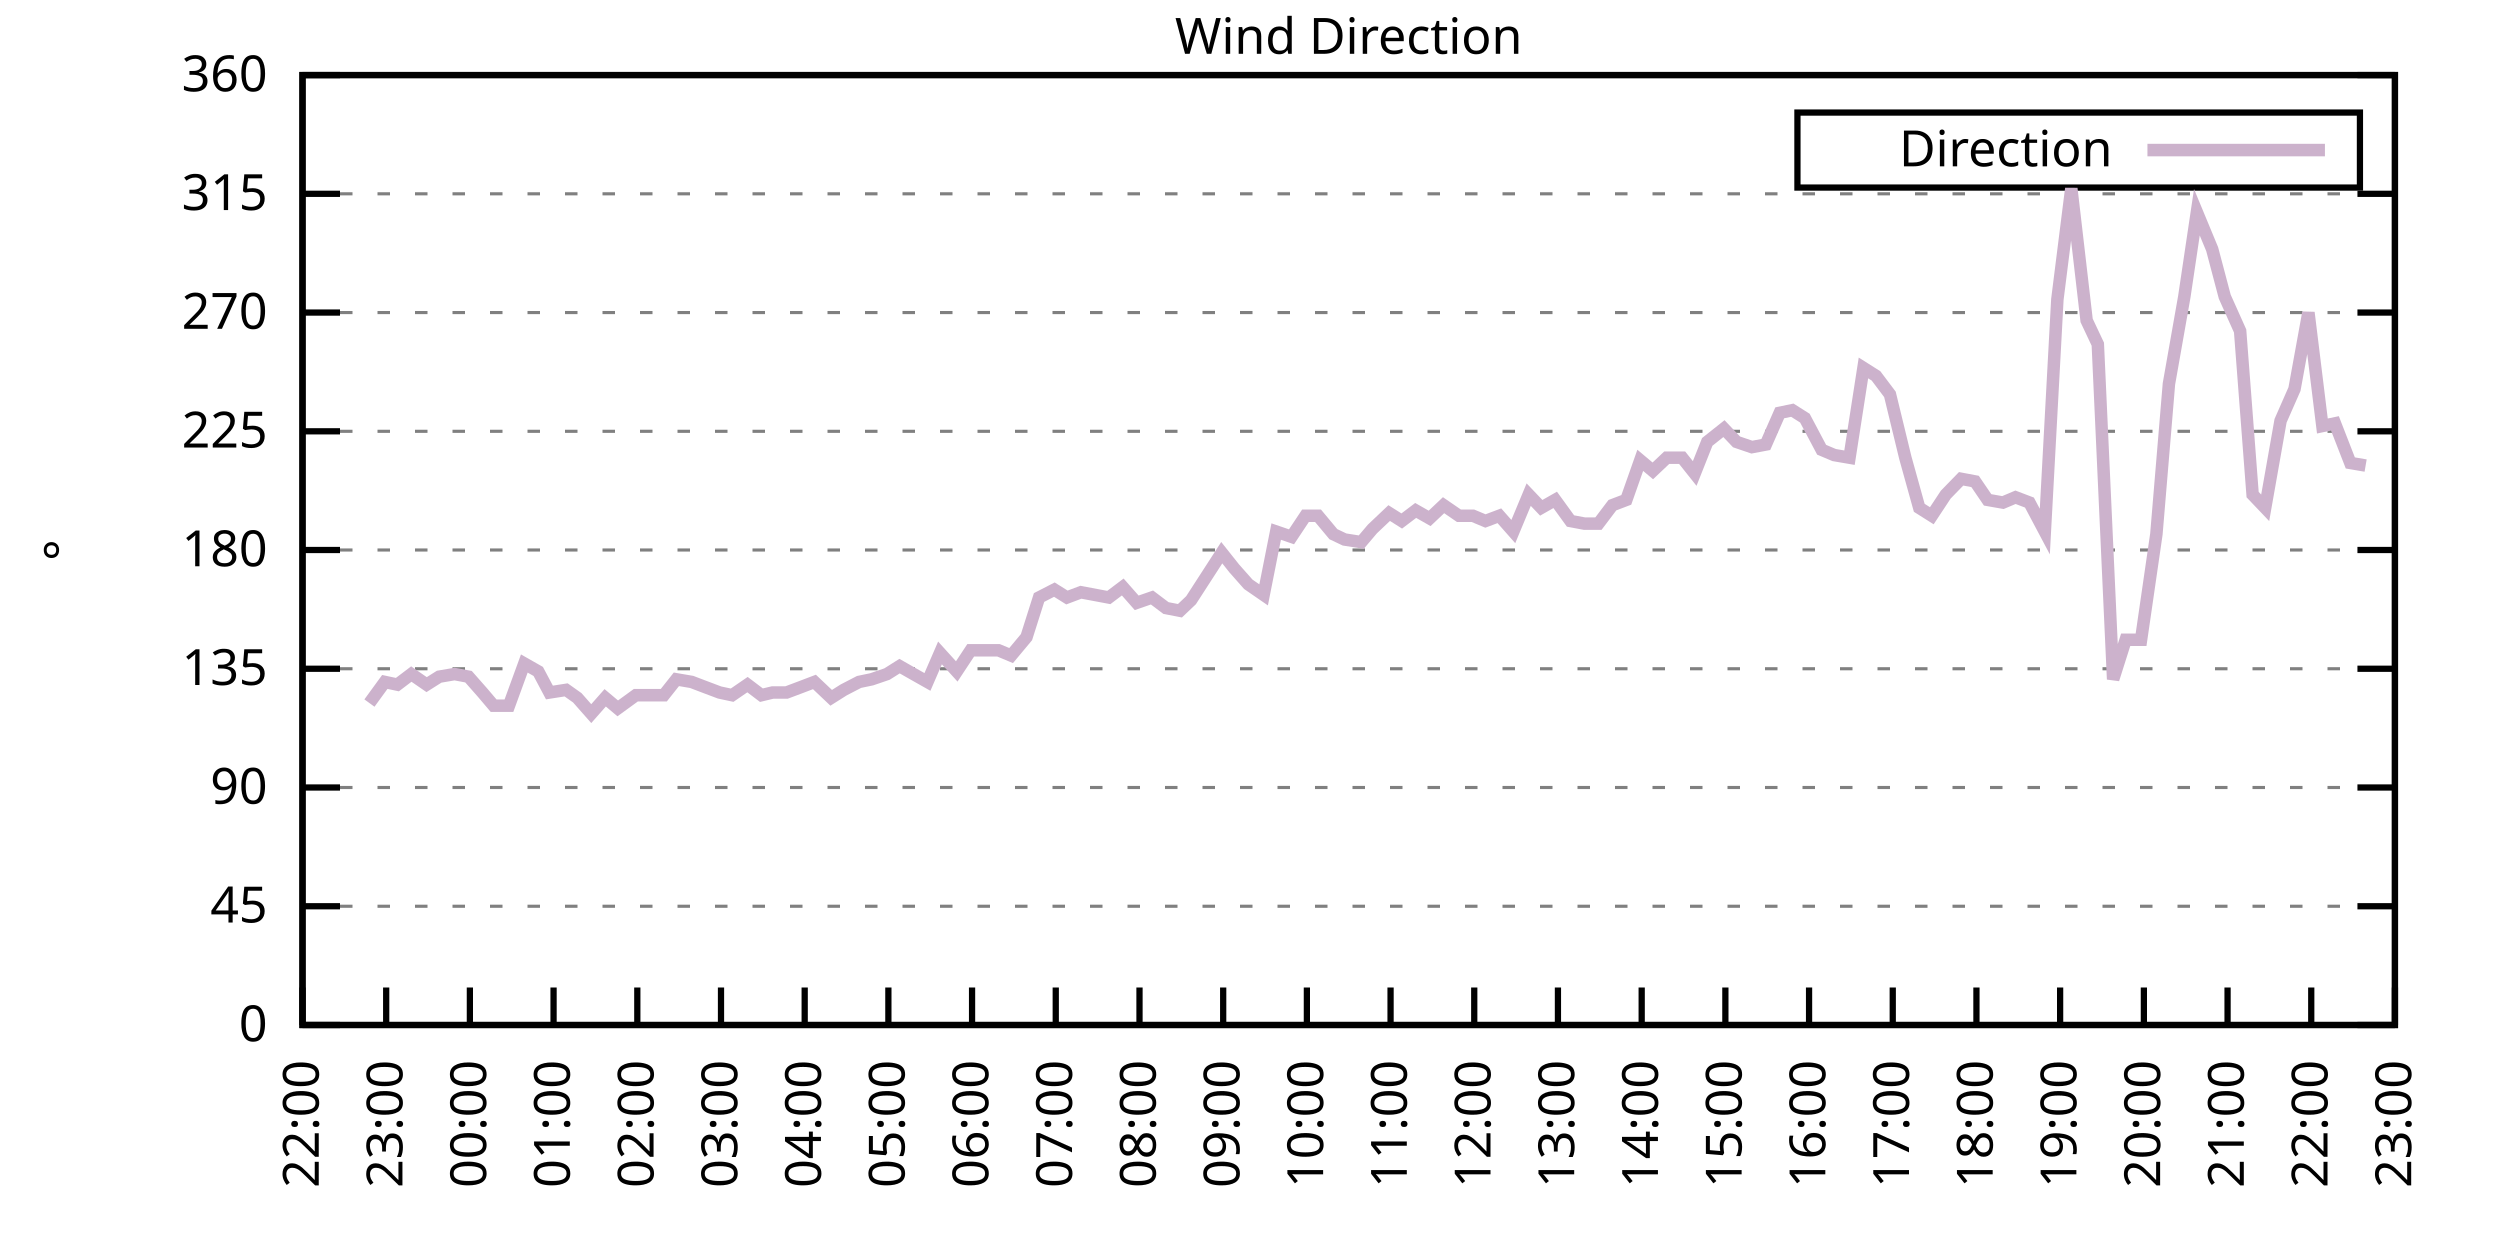
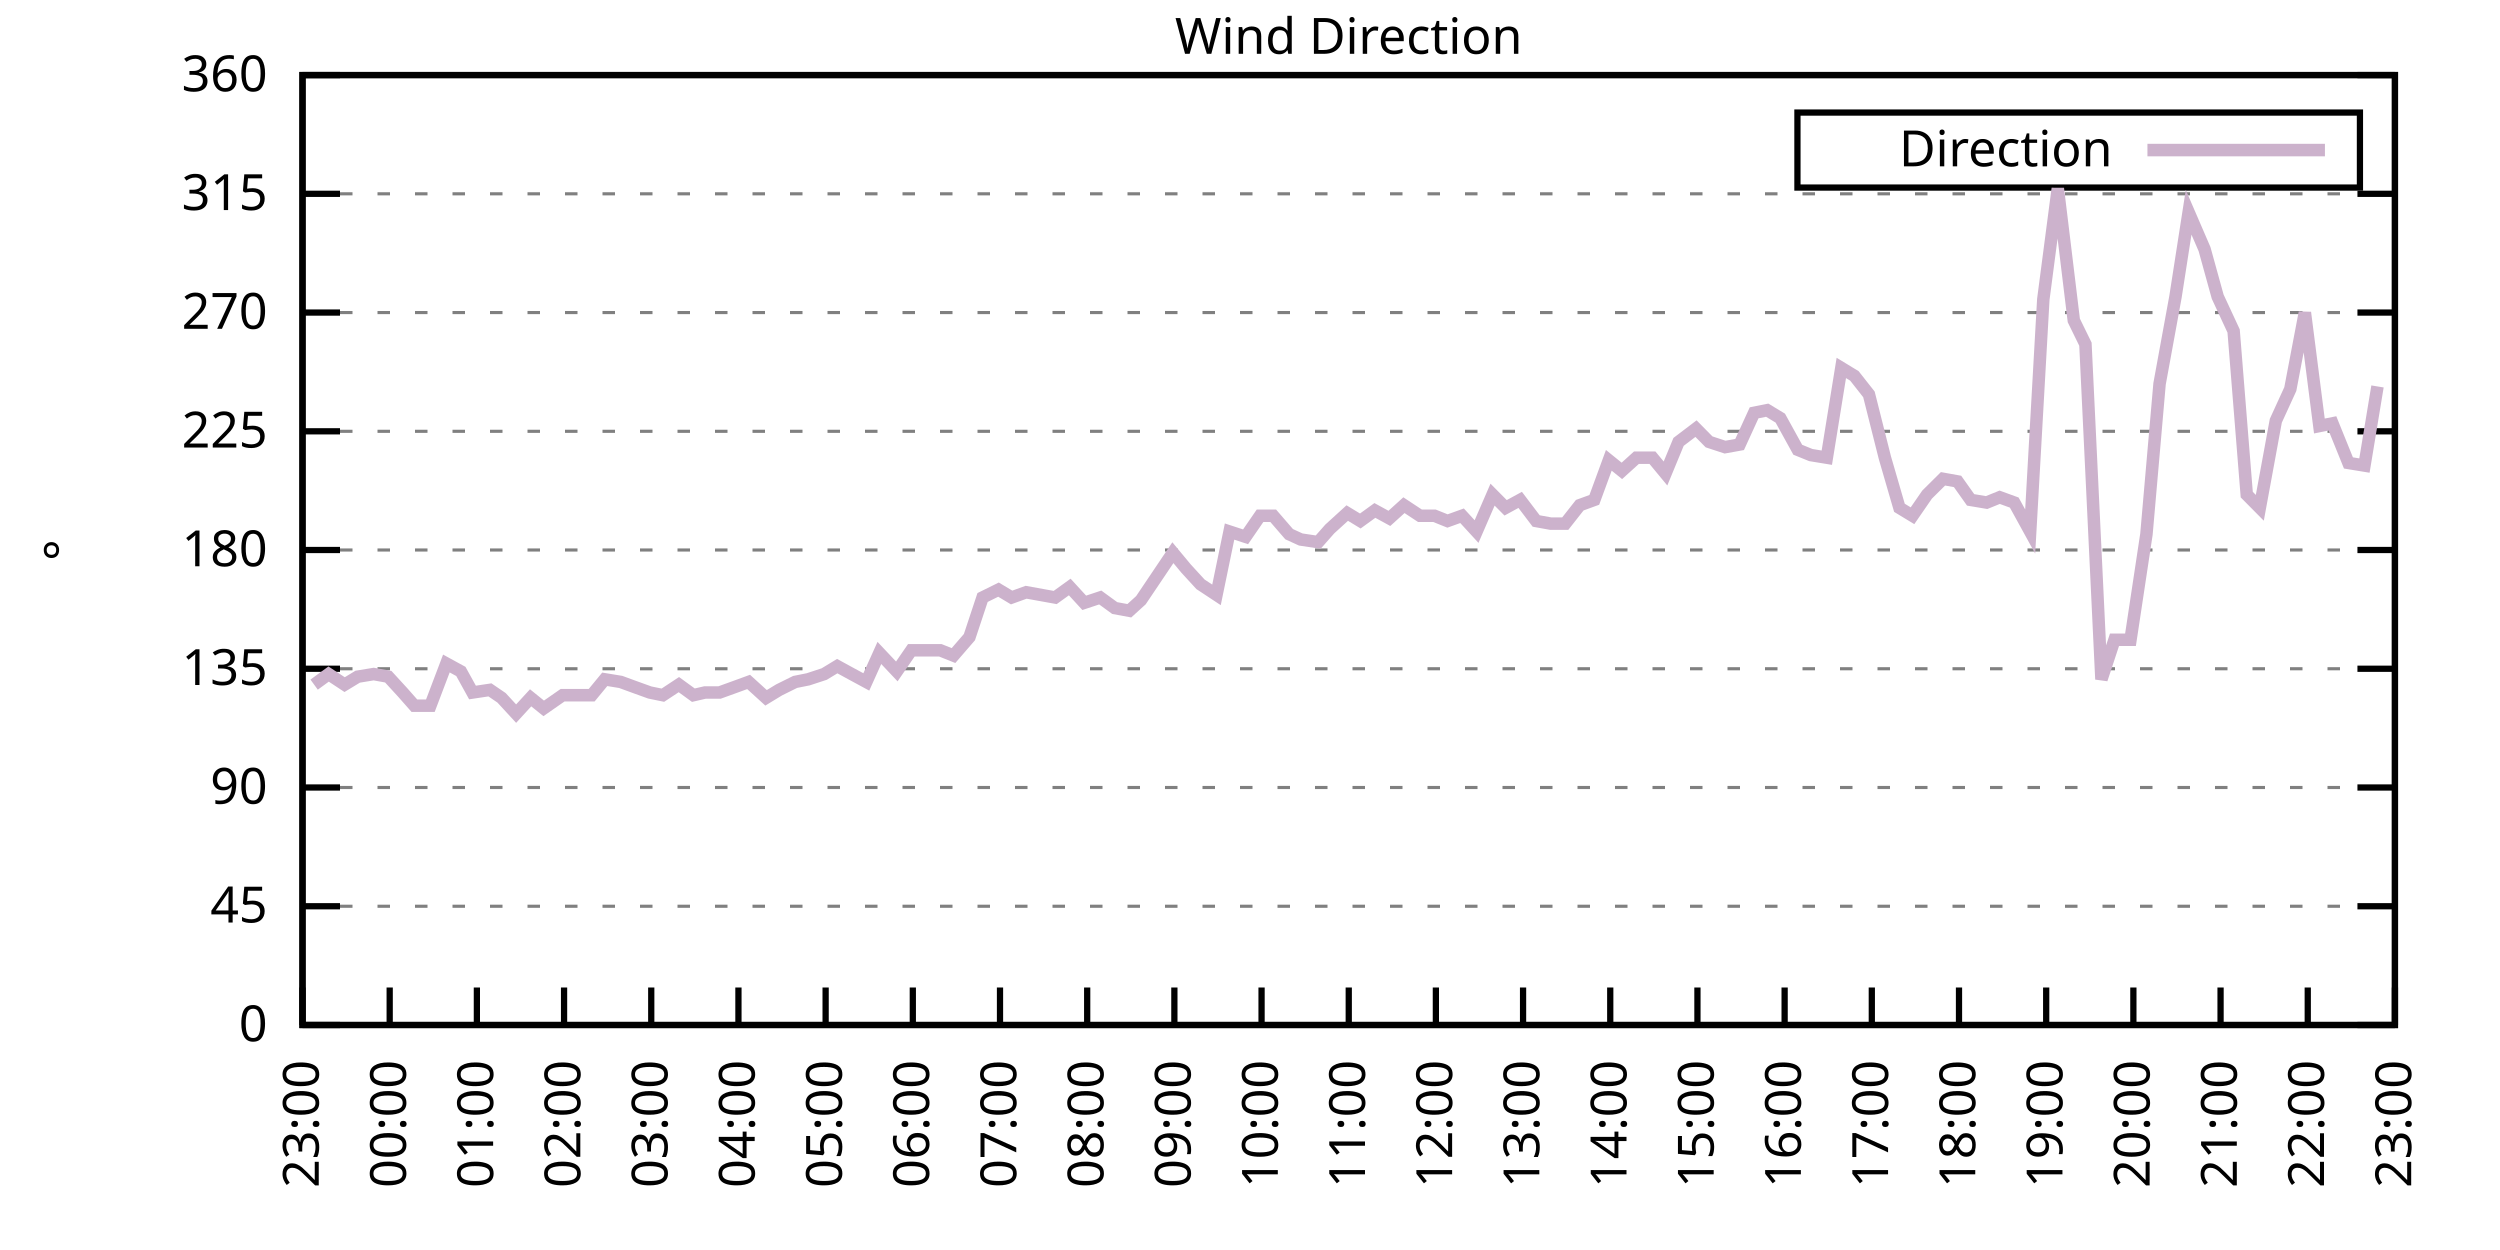
<svg xmlns="http://www.w3.org/2000/svg" xmlns:xlink="http://www.w3.org/1999/xlink" width="400" height="200" viewBox="0 0 400 200">
  <g id="gnuplot_canvas">
    <rect x="0" y="0" width="400" height="200" fill="none" />
    <defs>
      <circle id="gpDot" r="0.5" stroke-width="0.5" stroke="currentColor" />
      <path id="gpPt0" stroke-width="0.333" stroke="currentColor" d="M-1,0 h2 M0,-1 v2" />
      <path id="gpPt1" stroke-width="0.333" stroke="currentColor" d="M-1,-1 L1,1 M1,-1 L-1,1" />
      <path id="gpPt2" stroke-width="0.333" stroke="currentColor" d="M-1,0 L1,0 M0,-1 L0,1 M-1,-1 L1,1 M-1,1 L1,-1" />
      <rect id="gpPt3" stroke-width="0.333" stroke="currentColor" x="-1" y="-1" width="2" height="2" />
      <rect id="gpPt4" stroke-width="0.333" stroke="currentColor" fill="currentColor" x="-1" y="-1" width="2" height="2" />
      <circle id="gpPt5" stroke-width="0.333" stroke="currentColor" cx="0" cy="0" r="1" />
      <use xlink:href="#gpPt5" id="gpPt6" fill="currentColor" stroke="none" />
      <path id="gpPt7" stroke-width="0.333" stroke="currentColor" d="M0,-1.33 L-1.33,0.67 L1.33,0.67 z" />
      <use xlink:href="#gpPt7" id="gpPt8" fill="currentColor" stroke="none" />
      <use xlink:href="#gpPt7" id="gpPt9" stroke="currentColor" transform="rotate(180)" />
      <use xlink:href="#gpPt9" id="gpPt10" fill="currentColor" stroke="none" />
      <use xlink:href="#gpPt3" id="gpPt11" stroke="currentColor" transform="rotate(45)" />
      <use xlink:href="#gpPt11" id="gpPt12" fill="currentColor" stroke="none" />
      <path id="gpPt13" stroke-width="0.333" stroke="currentColor" d="M0,1.330 L1.265,0.411 L0.782,-1.067 L-0.782,-1.076 L-1.265,0.411 z" />
      <use xlink:href="#gpPt13" id="gpPt14" fill="currentColor" stroke="none" />
      <filter id="textbox" filterUnits="objectBoundingBox" x="0" y="0" height="1" width="1">
        <feFlood flood-color="white" flood-opacity="1" result="bgnd" />
        <feComposite in="SourceGraphic" in2="bgnd" operator="atop" />
      </filter>
      <filter id="greybox" filterUnits="objectBoundingBox" x="0" y="0" height="1" width="1">
        <feFlood flood-color="lightgrey" flood-opacity="1" result="grey" />
        <feComposite in="SourceGraphic" in2="grey" operator="atop" />
      </filter>
    </defs>
    <g fill="none" color="white" stroke="currentColor" stroke-width="1.00" stroke-linecap="butt" stroke-linejoin="miter">
</g>
    <g fill="none" color="black" stroke="currentColor" stroke-width="1.00" stroke-linecap="butt" stroke-linejoin="miter">
      <g stroke="none" shape-rendering="crispEdges">
        <polygon fill="rgb(255, 255, 255)" points="48.40,164.00 383.18,164.00 383.18,12.02 48.40,12.02 " />
      </g>
    </g>
    <g fill="none" color="black" stroke="currentColor" stroke-width="1.00" stroke-linecap="butt" stroke-linejoin="miter">
</g>
    <g fill="none" color="black" stroke="black" stroke-width="0.50" stroke-linecap="butt" stroke-linejoin="miter">
</g>
    <g fill="none" color="gray" stroke="currentColor" stroke-width="0.50" stroke-linecap="butt" stroke-linejoin="miter">
      <path stroke="gray" stroke-dasharray="2,4" class="gridline" d="M48.40,164.00 L383.19,164.00  " />
    </g>
    <g fill="none" color="gray" stroke="gray" stroke-width="1.00" stroke-linecap="butt" stroke-linejoin="miter">
</g>
    <g fill="none" color="black" stroke="currentColor" stroke-width="1.00" stroke-linecap="butt" stroke-linejoin="miter">
      <path stroke="black" d="M48.40,164.00 L54.40,164.00 M383.19,164.00 L377.19,164.00  " />
      <g transform="translate(42.80,166.60)" stroke="none" fill="black" font-family="Sans" font-size="8.00" text-anchor="end">
        <text>
          <tspan font-family="Sans"> 0</tspan>
        </text>
      </g>
    </g>
    <g fill="none" color="black" stroke="currentColor" stroke-width="1.00" stroke-linecap="butt" stroke-linejoin="miter">
</g>
    <g fill="none" color="black" stroke="black" stroke-width="0.50" stroke-linecap="butt" stroke-linejoin="miter">
</g>
    <g fill="none" color="gray" stroke="currentColor" stroke-width="0.50" stroke-linecap="butt" stroke-linejoin="miter">
      <path stroke="gray" stroke-dasharray="2,4" class="gridline" d="M48.40,145.00 L383.19,145.00  " />
    </g>
    <g fill="none" color="gray" stroke="gray" stroke-width="1.00" stroke-linecap="butt" stroke-linejoin="miter">
</g>
    <g fill="none" color="black" stroke="currentColor" stroke-width="1.00" stroke-linecap="butt" stroke-linejoin="miter">
      <path stroke="black" d="M48.40,145.00 L54.40,145.00 M383.19,145.00 L377.19,145.00  " />
      <g transform="translate(42.80,147.60)" stroke="none" fill="black" font-family="Sans" font-size="8.00" text-anchor="end">
        <text>
          <tspan font-family="Sans"> 45</tspan>
        </text>
      </g>
    </g>
    <g fill="none" color="black" stroke="currentColor" stroke-width="1.00" stroke-linecap="butt" stroke-linejoin="miter">
</g>
    <g fill="none" color="black" stroke="black" stroke-width="0.50" stroke-linecap="butt" stroke-linejoin="miter">
</g>
    <g fill="none" color="gray" stroke="currentColor" stroke-width="0.50" stroke-linecap="butt" stroke-linejoin="miter">
      <path stroke="gray" stroke-dasharray="2,4" class="gridline" d="M48.40,126.00 L383.19,126.00  " />
    </g>
    <g fill="none" color="gray" stroke="gray" stroke-width="1.00" stroke-linecap="butt" stroke-linejoin="miter">
</g>
    <g fill="none" color="black" stroke="currentColor" stroke-width="1.00" stroke-linecap="butt" stroke-linejoin="miter">
      <path stroke="black" d="M48.40,126.00 L54.40,126.00 M383.19,126.00 L377.19,126.00  " />
      <g transform="translate(42.80,128.60)" stroke="none" fill="black" font-family="Sans" font-size="8.00" text-anchor="end">
        <text>
          <tspan font-family="Sans"> 90</tspan>
        </text>
      </g>
    </g>
    <g fill="none" color="black" stroke="currentColor" stroke-width="1.00" stroke-linecap="butt" stroke-linejoin="miter">
</g>
    <g fill="none" color="black" stroke="black" stroke-width="0.50" stroke-linecap="butt" stroke-linejoin="miter">
</g>
    <g fill="none" color="gray" stroke="currentColor" stroke-width="0.50" stroke-linecap="butt" stroke-linejoin="miter">
      <path stroke="gray" stroke-dasharray="2,4" class="gridline" d="M48.40,107.00 L383.19,107.00  " />
    </g>
    <g fill="none" color="gray" stroke="gray" stroke-width="1.00" stroke-linecap="butt" stroke-linejoin="miter">
</g>
    <g fill="none" color="black" stroke="currentColor" stroke-width="1.00" stroke-linecap="butt" stroke-linejoin="miter">
      <path stroke="black" d="M48.40,107.00 L54.40,107.00 M383.19,107.00 L377.19,107.00  " />
      <g transform="translate(42.80,109.60)" stroke="none" fill="black" font-family="Sans" font-size="8.00" text-anchor="end">
        <text>
          <tspan font-family="Sans"> 135</tspan>
        </text>
      </g>
    </g>
    <g fill="none" color="black" stroke="currentColor" stroke-width="1.00" stroke-linecap="butt" stroke-linejoin="miter">
</g>
    <g fill="none" color="black" stroke="black" stroke-width="0.50" stroke-linecap="butt" stroke-linejoin="miter">
</g>
    <g fill="none" color="gray" stroke="currentColor" stroke-width="0.50" stroke-linecap="butt" stroke-linejoin="miter">
      <path stroke="gray" stroke-dasharray="2,4" class="gridline" d="M48.40,88.00 L383.19,88.00  " />
    </g>
    <g fill="none" color="gray" stroke="gray" stroke-width="1.00" stroke-linecap="butt" stroke-linejoin="miter">
</g>
    <g fill="none" color="black" stroke="currentColor" stroke-width="1.00" stroke-linecap="butt" stroke-linejoin="miter">
      <path stroke="black" d="M48.40,88.00 L54.40,88.00 M383.19,88.00 L377.19,88.00  " />
      <g transform="translate(42.80,90.60)" stroke="none" fill="black" font-family="Sans" font-size="8.00" text-anchor="end">
        <text>
          <tspan font-family="Sans"> 180</tspan>
        </text>
      </g>
    </g>
    <g fill="none" color="black" stroke="currentColor" stroke-width="1.00" stroke-linecap="butt" stroke-linejoin="miter">
</g>
    <g fill="none" color="black" stroke="black" stroke-width="0.50" stroke-linecap="butt" stroke-linejoin="miter">
</g>
    <g fill="none" color="gray" stroke="currentColor" stroke-width="0.50" stroke-linecap="butt" stroke-linejoin="miter">
      <path stroke="gray" stroke-dasharray="2,4" class="gridline" d="M48.40,69.01 L383.19,69.01  " />
    </g>
    <g fill="none" color="gray" stroke="gray" stroke-width="1.00" stroke-linecap="butt" stroke-linejoin="miter">
</g>
    <g fill="none" color="black" stroke="currentColor" stroke-width="1.00" stroke-linecap="butt" stroke-linejoin="miter">
      <path stroke="black" d="M48.40,69.01 L54.40,69.01 M383.19,69.01 L377.19,69.01  " />
      <g transform="translate(42.80,71.61)" stroke="none" fill="black" font-family="Sans" font-size="8.00" text-anchor="end">
        <text>
          <tspan font-family="Sans"> 225</tspan>
        </text>
      </g>
    </g>
    <g fill="none" color="black" stroke="currentColor" stroke-width="1.00" stroke-linecap="butt" stroke-linejoin="miter">
</g>
    <g fill="none" color="black" stroke="black" stroke-width="0.50" stroke-linecap="butt" stroke-linejoin="miter">
</g>
    <g fill="none" color="gray" stroke="currentColor" stroke-width="0.50" stroke-linecap="butt" stroke-linejoin="miter">
      <path stroke="gray" stroke-dasharray="2,4" class="gridline" d="M48.40,50.01 L383.19,50.01  " />
    </g>
    <g fill="none" color="gray" stroke="gray" stroke-width="1.00" stroke-linecap="butt" stroke-linejoin="miter">
</g>
    <g fill="none" color="black" stroke="currentColor" stroke-width="1.00" stroke-linecap="butt" stroke-linejoin="miter">
      <path stroke="black" d="M48.40,50.01 L54.40,50.01 M383.19,50.01 L377.19,50.01  " />
      <g transform="translate(42.80,52.61)" stroke="none" fill="black" font-family="Sans" font-size="8.00" text-anchor="end">
        <text>
          <tspan font-family="Sans"> 270</tspan>
        </text>
      </g>
    </g>
    <g fill="none" color="black" stroke="currentColor" stroke-width="1.00" stroke-linecap="butt" stroke-linejoin="miter">
</g>
    <g fill="none" color="black" stroke="black" stroke-width="0.50" stroke-linecap="butt" stroke-linejoin="miter">
</g>
    <g fill="none" color="gray" stroke="currentColor" stroke-width="0.50" stroke-linecap="butt" stroke-linejoin="miter">
      <path stroke="gray" stroke-dasharray="2,4" class="gridline" d="M48.40,31.01 L383.19,31.01  " />
    </g>
    <g fill="none" color="gray" stroke="gray" stroke-width="1.00" stroke-linecap="butt" stroke-linejoin="miter">
</g>
    <g fill="none" color="black" stroke="currentColor" stroke-width="1.00" stroke-linecap="butt" stroke-linejoin="miter">
      <path stroke="black" d="M48.40,31.01 L54.40,31.01 M383.19,31.01 L377.19,31.01  " />
      <g transform="translate(42.80,33.61)" stroke="none" fill="black" font-family="Sans" font-size="8.00" text-anchor="end">
        <text>
          <tspan font-family="Sans"> 315</tspan>
        </text>
      </g>
    </g>
    <g fill="none" color="black" stroke="currentColor" stroke-width="1.00" stroke-linecap="butt" stroke-linejoin="miter">
</g>
    <g fill="none" color="black" stroke="black" stroke-width="0.50" stroke-linecap="butt" stroke-linejoin="miter">
</g>
    <g fill="none" color="gray" stroke="currentColor" stroke-width="0.50" stroke-linecap="butt" stroke-linejoin="miter">
      <path stroke="gray" stroke-dasharray="2,4" class="gridline" d="M48.40,12.01 L383.19,12.01  " />
    </g>
    <g fill="none" color="gray" stroke="gray" stroke-width="1.00" stroke-linecap="butt" stroke-linejoin="miter">
</g>
    <g fill="none" color="black" stroke="currentColor" stroke-width="1.00" stroke-linecap="butt" stroke-linejoin="miter">
      <path stroke="black" d="M48.40,12.01 L54.40,12.01 M383.19,12.01 L377.19,12.01  " />
      <g transform="translate(42.80,14.61)" stroke="none" fill="black" font-family="Sans" font-size="8.00" text-anchor="end">
        <text>
          <tspan font-family="Sans"> 360</tspan>
        </text>
      </g>
    </g>
    <g fill="none" color="black" stroke="currentColor" stroke-width="1.00" stroke-linecap="butt" stroke-linejoin="miter">
      <path stroke="black" d="M48.40,164.00 L48.40,158.00  " />
      <g transform="translate(51.00,169.60) rotate(270.00)" stroke="none" fill="black" font-family="Sans" font-size="8.00" text-anchor="end">
        <text>
-           <tspan font-family="Sans">22:00</tspan>
-         </text>
-       </g>
-     </g>
-     <g fill="none" color="black" stroke="currentColor" stroke-width="1.00" stroke-linecap="butt" stroke-linejoin="miter">
-       <path stroke="black" d="M61.79,164.00 L61.79,158.00  " />
-       <g transform="translate(64.39,169.60) rotate(270.00)" stroke="none" fill="black" font-family="Sans" font-size="8.00" text-anchor="end">
-         <text>
          <tspan font-family="Sans">23:00</tspan>
        </text>
      </g>
    </g>
    <g fill="none" color="black" stroke="currentColor" stroke-width="1.00" stroke-linecap="butt" stroke-linejoin="miter">
-       <path stroke="black" d="M75.18,164.00 L75.18,158.00  " />
-       <g transform="translate(77.78,169.60) rotate(270.00)" stroke="none" fill="black" font-family="Sans" font-size="8.00" text-anchor="end">
+       <path stroke="black" d="M62.35,164.00 L62.35,158.00  " />
+       <g transform="translate(64.95,169.60) rotate(270.00)" stroke="none" fill="black" font-family="Sans" font-size="8.00" text-anchor="end">
        <text>
          <tspan font-family="Sans">00:00</tspan>
        </text>
      </g>
    </g>
    <g fill="none" color="black" stroke="currentColor" stroke-width="1.00" stroke-linecap="butt" stroke-linejoin="miter">
-       <path stroke="black" d="M88.57,164.00 L88.57,158.00  " />
-       <g transform="translate(91.17,169.60) rotate(270.00)" stroke="none" fill="black" font-family="Sans" font-size="8.00" text-anchor="end">
+       <path stroke="black" d="M76.30,164.00 L76.30,158.00  " />
+       <g transform="translate(78.90,169.60) rotate(270.00)" stroke="none" fill="black" font-family="Sans" font-size="8.00" text-anchor="end">
        <text>
          <tspan font-family="Sans">01:00</tspan>
        </text>
      </g>
    </g>
    <g fill="none" color="black" stroke="currentColor" stroke-width="1.00" stroke-linecap="butt" stroke-linejoin="miter">
-       <path stroke="black" d="M101.97,164.00 L101.97,158.00  " />
-       <g transform="translate(104.57,169.60) rotate(270.00)" stroke="none" fill="black" font-family="Sans" font-size="8.00" text-anchor="end">
+       <path stroke="black" d="M90.25,164.00 L90.25,158.00  " />
+       <g transform="translate(92.85,169.60) rotate(270.00)" stroke="none" fill="black" font-family="Sans" font-size="8.00" text-anchor="end">
        <text>
          <tspan font-family="Sans">02:00</tspan>
        </text>
      </g>
    </g>
    <g fill="none" color="black" stroke="currentColor" stroke-width="1.00" stroke-linecap="butt" stroke-linejoin="miter">
-       <path stroke="black" d="M115.36,164.00 L115.36,158.00  " />
-       <g transform="translate(117.96,169.60) rotate(270.00)" stroke="none" fill="black" font-family="Sans" font-size="8.00" text-anchor="end">
+       <path stroke="black" d="M104.20,164.00 L104.20,158.00  " />
+       <g transform="translate(106.80,169.60) rotate(270.00)" stroke="none" fill="black" font-family="Sans" font-size="8.00" text-anchor="end">
        <text>
          <tspan font-family="Sans">03:00</tspan>
        </text>
      </g>
    </g>
    <g fill="none" color="black" stroke="currentColor" stroke-width="1.00" stroke-linecap="butt" stroke-linejoin="miter">
-       <path stroke="black" d="M128.75,164.00 L128.75,158.00  " />
-       <g transform="translate(131.35,169.60) rotate(270.00)" stroke="none" fill="black" font-family="Sans" font-size="8.00" text-anchor="end">
+       <path stroke="black" d="M118.15,164.00 L118.15,158.00  " />
+       <g transform="translate(120.75,169.60) rotate(270.00)" stroke="none" fill="black" font-family="Sans" font-size="8.00" text-anchor="end">
        <text>
          <tspan font-family="Sans">04:00</tspan>
        </text>
      </g>
    </g>
    <g fill="none" color="black" stroke="currentColor" stroke-width="1.00" stroke-linecap="butt" stroke-linejoin="miter">
-       <path stroke="black" d="M142.14,164.00 L142.14,158.00  " />
-       <g transform="translate(144.74,169.60) rotate(270.00)" stroke="none" fill="black" font-family="Sans" font-size="8.00" text-anchor="end">
+       <path stroke="black" d="M132.10,164.00 L132.10,158.00  " />
+       <g transform="translate(134.70,169.60) rotate(270.00)" stroke="none" fill="black" font-family="Sans" font-size="8.00" text-anchor="end">
        <text>
          <tspan font-family="Sans">05:00</tspan>
        </text>
      </g>
    </g>
    <g fill="none" color="black" stroke="currentColor" stroke-width="1.00" stroke-linecap="butt" stroke-linejoin="miter">
-       <path stroke="black" d="M155.53,164.00 L155.53,158.00  " />
-       <g transform="translate(158.13,169.60) rotate(270.00)" stroke="none" fill="black" font-family="Sans" font-size="8.00" text-anchor="end">
+       <path stroke="black" d="M146.05,164.00 L146.05,158.00  " />
+       <g transform="translate(148.65,169.60) rotate(270.00)" stroke="none" fill="black" font-family="Sans" font-size="8.00" text-anchor="end">
        <text>
          <tspan font-family="Sans">06:00</tspan>
        </text>
      </g>
    </g>
    <g fill="none" color="black" stroke="currentColor" stroke-width="1.00" stroke-linecap="butt" stroke-linejoin="miter">
-       <path stroke="black" d="M168.92,164.00 L168.92,158.00  " />
-       <g transform="translate(171.52,169.60) rotate(270.00)" stroke="none" fill="black" font-family="Sans" font-size="8.00" text-anchor="end">
+       <path stroke="black" d="M160.00,164.00 L160.00,158.00  " />
+       <g transform="translate(162.60,169.60) rotate(270.00)" stroke="none" fill="black" font-family="Sans" font-size="8.00" text-anchor="end">
        <text>
          <tspan font-family="Sans">07:00</tspan>
        </text>
      </g>
    </g>
    <g fill="none" color="black" stroke="currentColor" stroke-width="1.00" stroke-linecap="butt" stroke-linejoin="miter">
-       <path stroke="black" d="M182.32,164.00 L182.32,158.00  " />
-       <g transform="translate(184.92,169.60) rotate(270.00)" stroke="none" fill="black" font-family="Sans" font-size="8.00" text-anchor="end">
+       <path stroke="black" d="M173.95,164.00 L173.95,158.00  " />
+       <g transform="translate(176.55,169.60) rotate(270.00)" stroke="none" fill="black" font-family="Sans" font-size="8.00" text-anchor="end">
        <text>
          <tspan font-family="Sans">08:00</tspan>
        </text>
      </g>
    </g>
    <g fill="none" color="black" stroke="currentColor" stroke-width="1.00" stroke-linecap="butt" stroke-linejoin="miter">
-       <path stroke="black" d="M195.71,164.00 L195.71,158.00  " />
-       <g transform="translate(198.31,169.60) rotate(270.00)" stroke="none" fill="black" font-family="Sans" font-size="8.00" text-anchor="end">
+       <path stroke="black" d="M187.90,164.00 L187.90,158.00  " />
+       <g transform="translate(190.50,169.60) rotate(270.00)" stroke="none" fill="black" font-family="Sans" font-size="8.00" text-anchor="end">
        <text>
          <tspan font-family="Sans">09:00</tspan>
        </text>
      </g>
    </g>
    <g fill="none" color="black" stroke="currentColor" stroke-width="1.00" stroke-linecap="butt" stroke-linejoin="miter">
-       <path stroke="black" d="M209.10,164.00 L209.10,158.00  " />
-       <g transform="translate(211.70,169.60) rotate(270.00)" stroke="none" fill="black" font-family="Sans" font-size="8.00" text-anchor="end">
+       <path stroke="black" d="M201.85,164.00 L201.85,158.00  " />
+       <g transform="translate(204.45,169.60) rotate(270.00)" stroke="none" fill="black" font-family="Sans" font-size="8.00" text-anchor="end">
        <text>
          <tspan font-family="Sans">10:00</tspan>
        </text>
      </g>
    </g>
    <g fill="none" color="black" stroke="currentColor" stroke-width="1.00" stroke-linecap="butt" stroke-linejoin="miter">
-       <path stroke="black" d="M222.49,164.00 L222.49,158.00  " />
-       <g transform="translate(225.09,169.60) rotate(270.00)" stroke="none" fill="black" font-family="Sans" font-size="8.00" text-anchor="end">
+       <path stroke="black" d="M215.80,164.00 L215.80,158.00  " />
+       <g transform="translate(218.40,169.60) rotate(270.00)" stroke="none" fill="black" font-family="Sans" font-size="8.00" text-anchor="end">
        <text>
          <tspan font-family="Sans">11:00</tspan>
        </text>
      </g>
    </g>
    <g fill="none" color="black" stroke="currentColor" stroke-width="1.00" stroke-linecap="butt" stroke-linejoin="miter">
-       <path stroke="black" d="M235.88,164.00 L235.88,158.00  " />
-       <g transform="translate(238.48,169.60) rotate(270.00)" stroke="none" fill="black" font-family="Sans" font-size="8.00" text-anchor="end">
+       <path stroke="black" d="M229.74,164.00 L229.74,158.00  " />
+       <g transform="translate(232.34,169.60) rotate(270.00)" stroke="none" fill="black" font-family="Sans" font-size="8.00" text-anchor="end">
        <text>
          <tspan font-family="Sans">12:00</tspan>
        </text>
      </g>
    </g>
    <g fill="none" color="black" stroke="currentColor" stroke-width="1.00" stroke-linecap="butt" stroke-linejoin="miter">
-       <path stroke="black" d="M249.27,164.00 L249.27,158.00  " />
-       <g transform="translate(251.87,169.60) rotate(270.00)" stroke="none" fill="black" font-family="Sans" font-size="8.00" text-anchor="end">
+       <path stroke="black" d="M243.69,164.00 L243.69,158.00  " />
+       <g transform="translate(246.29,169.60) rotate(270.00)" stroke="none" fill="black" font-family="Sans" font-size="8.00" text-anchor="end">
        <text>
          <tspan font-family="Sans">13:00</tspan>
        </text>
      </g>
    </g>
    <g fill="none" color="black" stroke="currentColor" stroke-width="1.00" stroke-linecap="butt" stroke-linejoin="miter">
-       <path stroke="black" d="M262.67,164.00 L262.67,158.00  " />
-       <g transform="translate(265.27,169.60) rotate(270.00)" stroke="none" fill="black" font-family="Sans" font-size="8.00" text-anchor="end">
+       <path stroke="black" d="M257.64,164.00 L257.64,158.00  " />
+       <g transform="translate(260.24,169.60) rotate(270.00)" stroke="none" fill="black" font-family="Sans" font-size="8.00" text-anchor="end">
        <text>
          <tspan font-family="Sans">14:00</tspan>
        </text>
      </g>
    </g>
    <g fill="none" color="black" stroke="currentColor" stroke-width="1.00" stroke-linecap="butt" stroke-linejoin="miter">
-       <path stroke="black" d="M276.06,164.00 L276.06,158.00  " />
-       <g transform="translate(278.66,169.60) rotate(270.00)" stroke="none" fill="black" font-family="Sans" font-size="8.00" text-anchor="end">
+       <path stroke="black" d="M271.59,164.00 L271.59,158.00  " />
+       <g transform="translate(274.19,169.60) rotate(270.00)" stroke="none" fill="black" font-family="Sans" font-size="8.00" text-anchor="end">
        <text>
          <tspan font-family="Sans">15:00</tspan>
        </text>
      </g>
    </g>
    <g fill="none" color="black" stroke="currentColor" stroke-width="1.00" stroke-linecap="butt" stroke-linejoin="miter">
-       <path stroke="black" d="M289.45,164.00 L289.45,158.00  " />
-       <g transform="translate(292.05,169.60) rotate(270.00)" stroke="none" fill="black" font-family="Sans" font-size="8.00" text-anchor="end">
+       <path stroke="black" d="M285.54,164.00 L285.54,158.00  " />
+       <g transform="translate(288.14,169.60) rotate(270.00)" stroke="none" fill="black" font-family="Sans" font-size="8.00" text-anchor="end">
        <text>
          <tspan font-family="Sans">16:00</tspan>
        </text>
      </g>
    </g>
    <g fill="none" color="black" stroke="currentColor" stroke-width="1.00" stroke-linecap="butt" stroke-linejoin="miter">
-       <path stroke="black" d="M302.84,164.00 L302.84,158.00  " />
-       <g transform="translate(305.44,169.60) rotate(270.00)" stroke="none" fill="black" font-family="Sans" font-size="8.00" text-anchor="end">
+       <path stroke="black" d="M299.49,164.00 L299.49,158.00  " />
+       <g transform="translate(302.09,169.60) rotate(270.00)" stroke="none" fill="black" font-family="Sans" font-size="8.00" text-anchor="end">
        <text>
          <tspan font-family="Sans">17:00</tspan>
        </text>
      </g>
    </g>
    <g fill="none" color="black" stroke="currentColor" stroke-width="1.00" stroke-linecap="butt" stroke-linejoin="miter">
-       <path stroke="black" d="M316.23,164.00 L316.23,158.00  " />
-       <g transform="translate(318.83,169.60) rotate(270.00)" stroke="none" fill="black" font-family="Sans" font-size="8.00" text-anchor="end">
+       <path stroke="black" d="M313.44,164.00 L313.44,158.00  " />
+       <g transform="translate(316.04,169.60) rotate(270.00)" stroke="none" fill="black" font-family="Sans" font-size="8.00" text-anchor="end">
        <text>
          <tspan font-family="Sans">18:00</tspan>
        </text>
      </g>
    </g>
    <g fill="none" color="black" stroke="currentColor" stroke-width="1.00" stroke-linecap="butt" stroke-linejoin="miter">
-       <path stroke="black" d="M329.62,164.00 L329.62,158.00  " />
-       <g transform="translate(332.22,169.60) rotate(270.00)" stroke="none" fill="black" font-family="Sans" font-size="8.00" text-anchor="end">
+       <path stroke="black" d="M327.39,164.00 L327.39,158.00  " />
+       <g transform="translate(329.99,169.60) rotate(270.00)" stroke="none" fill="black" font-family="Sans" font-size="8.00" text-anchor="end">
        <text>
          <tspan font-family="Sans">19:00</tspan>
        </text>
      </g>
    </g>
    <g fill="none" color="black" stroke="currentColor" stroke-width="1.00" stroke-linecap="butt" stroke-linejoin="miter">
-       <path stroke="black" d="M343.02,164.00 L343.02,158.00  " />
-       <g transform="translate(345.62,169.60) rotate(270.00)" stroke="none" fill="black" font-family="Sans" font-size="8.00" text-anchor="end">
+       <path stroke="black" d="M341.34,164.00 L341.34,158.00  " />
+       <g transform="translate(343.94,169.60) rotate(270.00)" stroke="none" fill="black" font-family="Sans" font-size="8.00" text-anchor="end">
        <text>
          <tspan font-family="Sans">20:00</tspan>
        </text>
      </g>
    </g>
    <g fill="none" color="black" stroke="currentColor" stroke-width="1.00" stroke-linecap="butt" stroke-linejoin="miter">
-       <path stroke="black" d="M356.41,164.00 L356.41,158.00  " />
-       <g transform="translate(359.01,169.60) rotate(270.00)" stroke="none" fill="black" font-family="Sans" font-size="8.00" text-anchor="end">
+       <path stroke="black" d="M355.29,164.00 L355.29,158.00  " />
+       <g transform="translate(357.89,169.60) rotate(270.00)" stroke="none" fill="black" font-family="Sans" font-size="8.00" text-anchor="end">
        <text>
          <tspan font-family="Sans">21:00</tspan>
        </text>
      </g>
    </g>
    <g fill="none" color="black" stroke="currentColor" stroke-width="1.00" stroke-linecap="butt" stroke-linejoin="miter">
-       <path stroke="black" d="M369.80,164.00 L369.80,158.00  " />
-       <g transform="translate(372.40,169.60) rotate(270.00)" stroke="none" fill="black" font-family="Sans" font-size="8.00" text-anchor="end">
+       <path stroke="black" d="M369.24,164.00 L369.24,158.00  " />
+       <g transform="translate(371.84,169.60) rotate(270.00)" stroke="none" fill="black" font-family="Sans" font-size="8.00" text-anchor="end">
        <text>
          <tspan font-family="Sans">22:00</tspan>
        </text>
      </g>
    </g>
    <g fill="none" color="black" stroke="currentColor" stroke-width="1.00" stroke-linecap="butt" stroke-linejoin="miter">
      <path stroke="black" d="M383.19,164.00 L383.19,158.00  " />
      <g transform="translate(385.79,169.60) rotate(270.00)" stroke="none" fill="black" font-family="Sans" font-size="8.00" text-anchor="end">
        <text>
          <tspan font-family="Sans">23:00</tspan>
        </text>
      </g>
    </g>
    <g fill="none" color="black" stroke="currentColor" stroke-width="1.00" stroke-linecap="butt" stroke-linejoin="miter">
</g>
    <g fill="none" color="black" stroke="currentColor" stroke-width="1.00" stroke-linecap="butt" stroke-linejoin="miter">
      <path stroke="black" d="M48.40,12.01 L48.40,164.00 L383.19,164.00 L383.19,12.01 L48.40,12.01 Z  " />
    </g>
    <g fill="none" color="black" stroke="currentColor" stroke-width="1.00" stroke-linecap="butt" stroke-linejoin="miter">
</g>
    <g fill="none" color="black" stroke="currentColor" stroke-width="1.00" stroke-linecap="butt" stroke-linejoin="miter">
      <path stroke="black" d="M287.59,30.01 L287.59,18.01 L377.59,18.01 L377.59,30.01 L287.59,30.01 Z  " />
    </g>
    <g id="Wind_direction_plot_1">
      <g fill="none" color="white" stroke="black" stroke-width="2.00" stroke-linecap="butt" stroke-linejoin="miter">
</g>
      <g fill="none" color="black" stroke="currentColor" stroke-width="2.00" stroke-linecap="butt" stroke-linejoin="miter">
        <g transform="translate(337.99,26.61)" stroke="none" fill="black" font-family="Sans" font-size="8.00" text-anchor="end">
          <text>
            <tspan font-family="Sans">Direction</tspan>
          </text>
        </g>
      </g>
      <g fill="none" color="black" stroke="currentColor" stroke-width="2.00" stroke-linecap="butt" stroke-linejoin="miter">
-         <path stroke="rgb(204, 178, 204)" d="M343.59,24.01 L371.99,24.01 M59.11,112.49 L61.57,109.11 L63.58,109.54 L65.81,107.85 L68.26,109.54 L70.27,108.27   L72.73,107.85 L74.96,108.27 L77.19,110.80 L78.98,112.91 L81.43,112.91 L83.89,106.16 L86.12,107.43 L87.91,110.80   L90.58,110.38 L92.37,111.65 L94.60,114.18 L96.83,111.65 L98.84,113.34 L101.74,111.23 L103.08,111.23 L106.21,111.23   L108.22,108.69 L110.67,109.11 L112.90,109.96 L115.13,110.80 L117.14,111.23 L119.60,109.54 L121.83,111.23 L123.62,110.80   L125.85,110.80 L128.08,109.96 L130.31,109.11 L132.99,111.65 L135.00,110.38 L137.45,109.11 L139.46,108.69 L141.92,107.85   L143.93,106.58 L146.16,107.85 L148.39,109.11 L150.40,104.47 L153.08,107.43 L155.31,104.05 L157.32,104.05 L159.77,104.05   L161.78,104.89 L164.24,101.94 L166.25,95.60 L168.70,94.34 L170.71,95.60 L172.94,94.76 L177.41,95.60 L179.64,93.92   L181.87,96.45 L184.32,95.60 L186.56,97.29 L188.79,97.72 L190.57,96.03 L195.48,88.43 L197.49,90.96 L199.73,93.49   L202.18,95.18 L204.19,85.05 L206.64,85.89 L208.88,82.52 L210.88,82.52 L213.34,85.47 L215.13,86.32 L217.80,86.74   L219.59,84.63 L222.27,82.09 L224.28,83.36 L226.51,81.67 L228.74,82.94 L230.97,80.83 L233.43,82.52 L235.66,82.52   L237.67,83.36 L239.90,82.52 L242.13,85.05 L244.59,79.14 L246.60,81.25 L248.83,79.98 L251.28,83.36 L253.51,83.78   L255.75,83.78 L257.98,80.83 L260.21,79.98 L262.44,73.65 L264.45,75.34 L266.68,73.23 L269.14,73.23 L271.15,75.76   L273.16,70.70 L275.83,68.58 L277.84,70.70 L280.30,71.54 L282.53,71.12 L284.76,66.05 L286.77,65.63 L288.78,66.90   L291.46,71.96 L293.47,72.81 L295.92,73.23 L298.15,58.87 L300.16,60.14 L302.39,63.10 L304.85,73.23 L307.08,81.25   L309.09,82.52 L311.32,79.14 L313.78,76.61 L316.01,77.03 L318.02,79.98 L320.47,80.41 L322.48,79.56 L324.71,80.41   L327.17,85.05 L329.18,47.90 L331.41,30.16 L333.86,51.27 L335.65,55.07 L338.10,108.69 L340.11,102.36 L342.57,102.36   L345.02,85.47 L347.03,61.41 L349.49,47.47 L351.50,33.96 L353.95,39.87 L355.96,47.47 L358.42,52.96 L360.42,79.14   L362.43,81.25 L364.89,67.32 L367.12,62.25 L369.35,50.01 L371.58,68.16 L373.59,67.74 L376.05,74.07 L378.50,74.49    " />
+         <path stroke="rgb(204, 178, 204)" d="M343.59,24.01 L371.99,24.01 M50.26,109.54 L52.58,107.85 L55.14,109.54 L57.23,108.27 L59.79,107.85 L62.12,108.27   L64.44,110.80 L66.30,112.91 L68.86,112.91 L71.42,106.16 L73.74,107.43 L75.60,110.80 L78.39,110.38 L80.25,111.65   L82.58,114.18 L84.90,111.65 L86.99,113.34 L90.02,111.23 L91.41,111.23 L94.67,111.23 L96.76,108.69 L99.32,109.11   L101.64,109.96 L103.97,110.80 L106.06,111.23 L108.62,109.54 L110.94,111.23 L112.80,110.80 L115.13,110.80 L117.45,109.96   L119.78,109.11 L122.57,111.65 L124.66,110.38 L127.22,109.11 L129.31,108.69 L131.87,107.85 L133.96,106.58 L136.28,107.85   L138.61,109.11 L140.70,104.47 L143.49,107.43 L145.81,104.05 L147.91,104.05 L150.46,104.05 L152.56,104.89 L155.11,101.94   L157.21,95.60 L159.76,94.34 L161.86,95.60 L164.18,94.76 L168.83,95.60 L171.16,93.92 L173.48,96.45 L176.04,95.60   L178.36,97.29 L180.69,97.72 L182.55,96.03 L187.66,88.43 L189.76,90.96 L192.08,93.49 L194.64,95.18 L196.73,85.05   L199.29,85.89 L201.61,82.52 L203.71,82.52 L206.26,85.47 L208.12,86.32 L210.91,86.74 L212.77,84.63 L215.56,82.09   L217.65,83.36 L219.98,81.67 L222.30,82.94 L224.63,80.83 L227.19,82.52 L229.51,82.52 L231.60,83.36 L233.93,82.52   L236.25,85.05 L238.81,79.14 L240.90,81.25 L243.23,79.98 L245.79,83.36 L248.11,83.78 L250.44,83.78 L252.76,80.83   L255.09,79.98 L257.41,73.65 L259.50,75.34 L261.83,73.23 L264.39,73.23 L266.48,75.76 L268.57,70.70 L271.36,68.58   L273.45,70.70 L276.01,71.54 L278.34,71.12 L280.66,66.05 L282.75,65.63 L284.85,66.90 L287.64,71.96 L289.73,72.81   L292.29,73.23 L294.61,58.87 L296.70,60.14 L299.03,63.10 L301.58,73.23 L303.91,81.25 L306.00,82.52 L308.33,79.14   L310.88,76.61 L313.21,77.03 L315.30,79.98 L317.86,80.41 L319.95,79.56 L322.28,80.41 L324.83,85.05 L326.93,47.90   L329.25,30.16 L331.81,51.27 L333.67,55.07 L336.23,108.69 L338.32,102.36 L340.88,102.36 L343.43,85.47 L345.53,61.41   L348.08,47.47 L350.18,33.96 L352.73,39.87 L354.83,47.47 L357.38,52.96 L359.48,79.14 L361.57,81.25 L364.13,67.32   L366.45,62.25 L368.78,50.01 L371.10,68.16 L373.19,67.74 L375.75,74.07 L378.31,74.49 L380.40,61.83  " />
      </g>
    </g>
    <g fill="none" color="black" stroke="currentColor" stroke-width="2.00" stroke-linecap="butt" stroke-linejoin="miter">
</g>
    <g fill="none" color="black" stroke="black" stroke-width="1.00" stroke-linecap="butt" stroke-linejoin="miter">
</g>
    <g fill="none" color="black" stroke="currentColor" stroke-width="1.00" stroke-linecap="butt" stroke-linejoin="miter">
      <path stroke="black" d="M48.40,12.01 L48.40,164.00 L383.19,164.00 L383.19,12.01 L48.40,12.01 Z  " />
      <g transform="translate(12.80,88.01) rotate(270.00)" stroke="none" fill="black" font-family="Sans" font-size="8.00" text-anchor="middle">
        <text>
          <tspan font-family="Sans">°</tspan>
        </text>
      </g>
    </g>
    <g fill="none" color="black" stroke="currentColor" stroke-width="1.00" stroke-linecap="butt" stroke-linejoin="miter">
</g>
    <g fill="none" color="black" stroke="currentColor" stroke-width="1.00" stroke-linecap="butt" stroke-linejoin="miter">
      <g transform="translate(215.79,8.61)" stroke="none" fill="black" font-family="Sans" font-size="8.00" text-anchor="middle">
        <text>
          <tspan font-family="Sans">Wind Direction</tspan>
        </text>
      </g>
    </g>
    <g fill="none" color="black" stroke="currentColor" stroke-width="1.00" stroke-linecap="butt" stroke-linejoin="miter">
</g>
  </g>
</svg>
